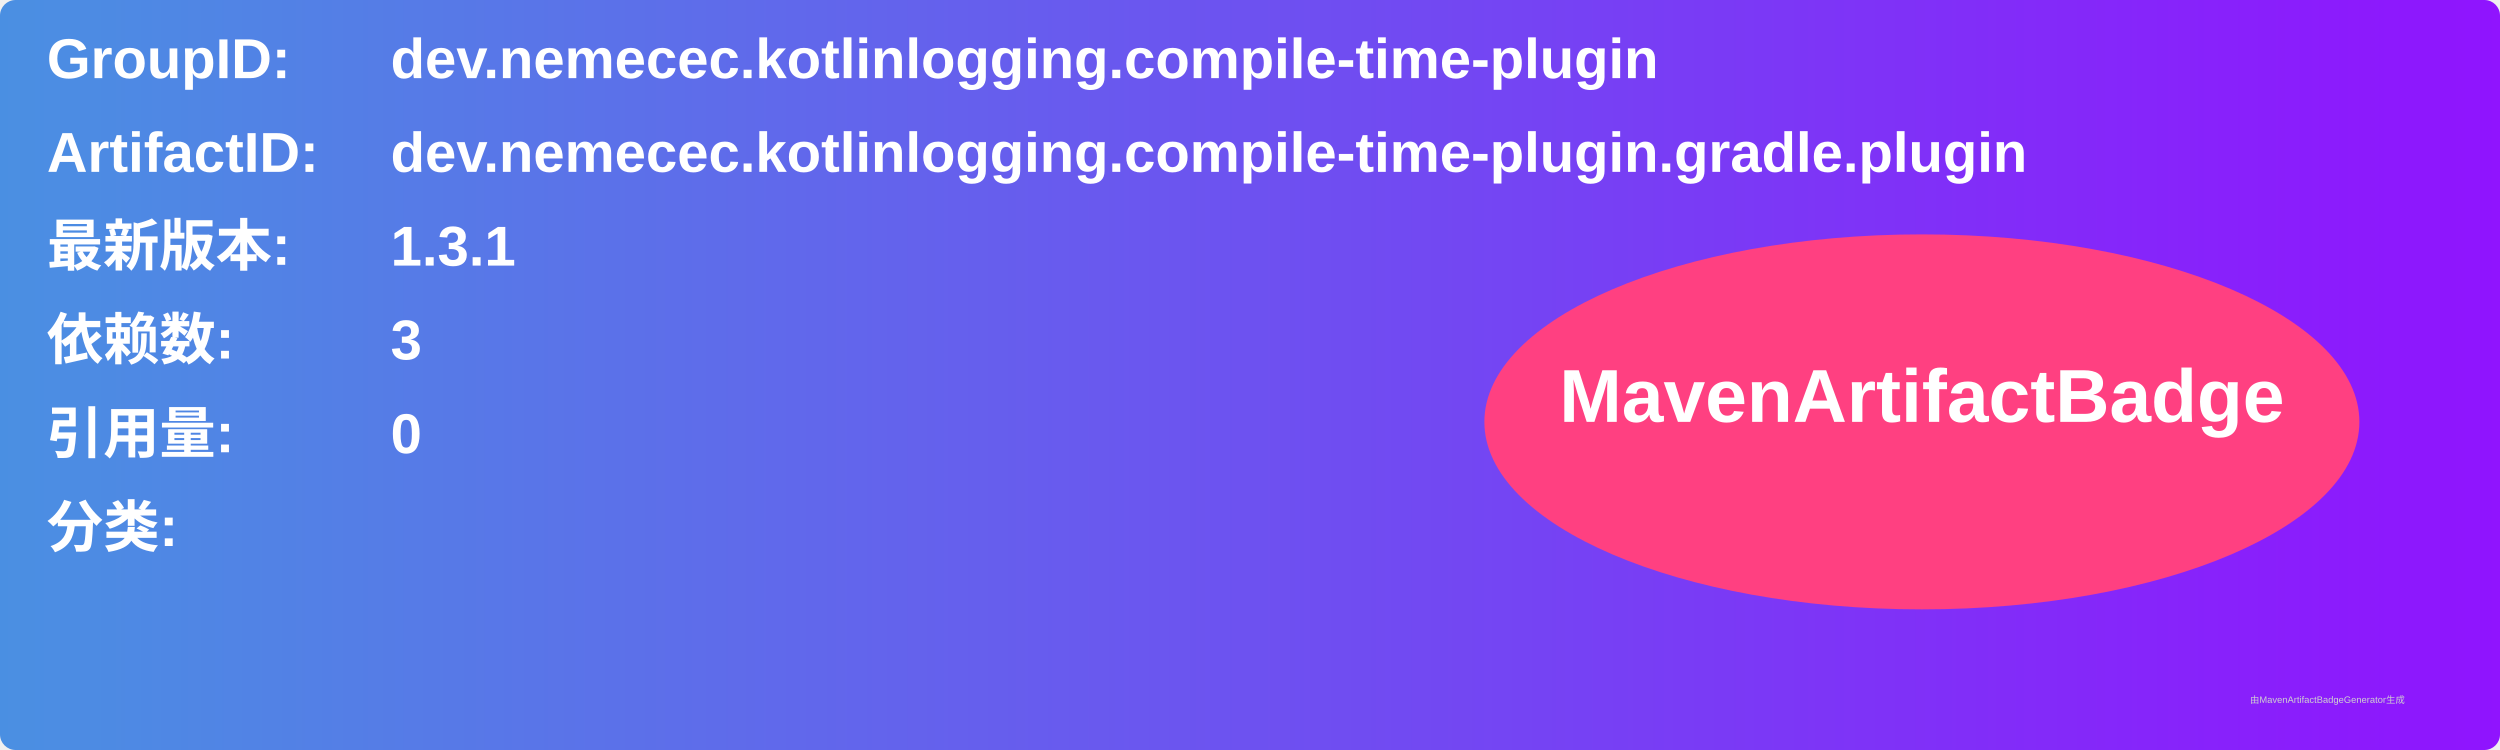
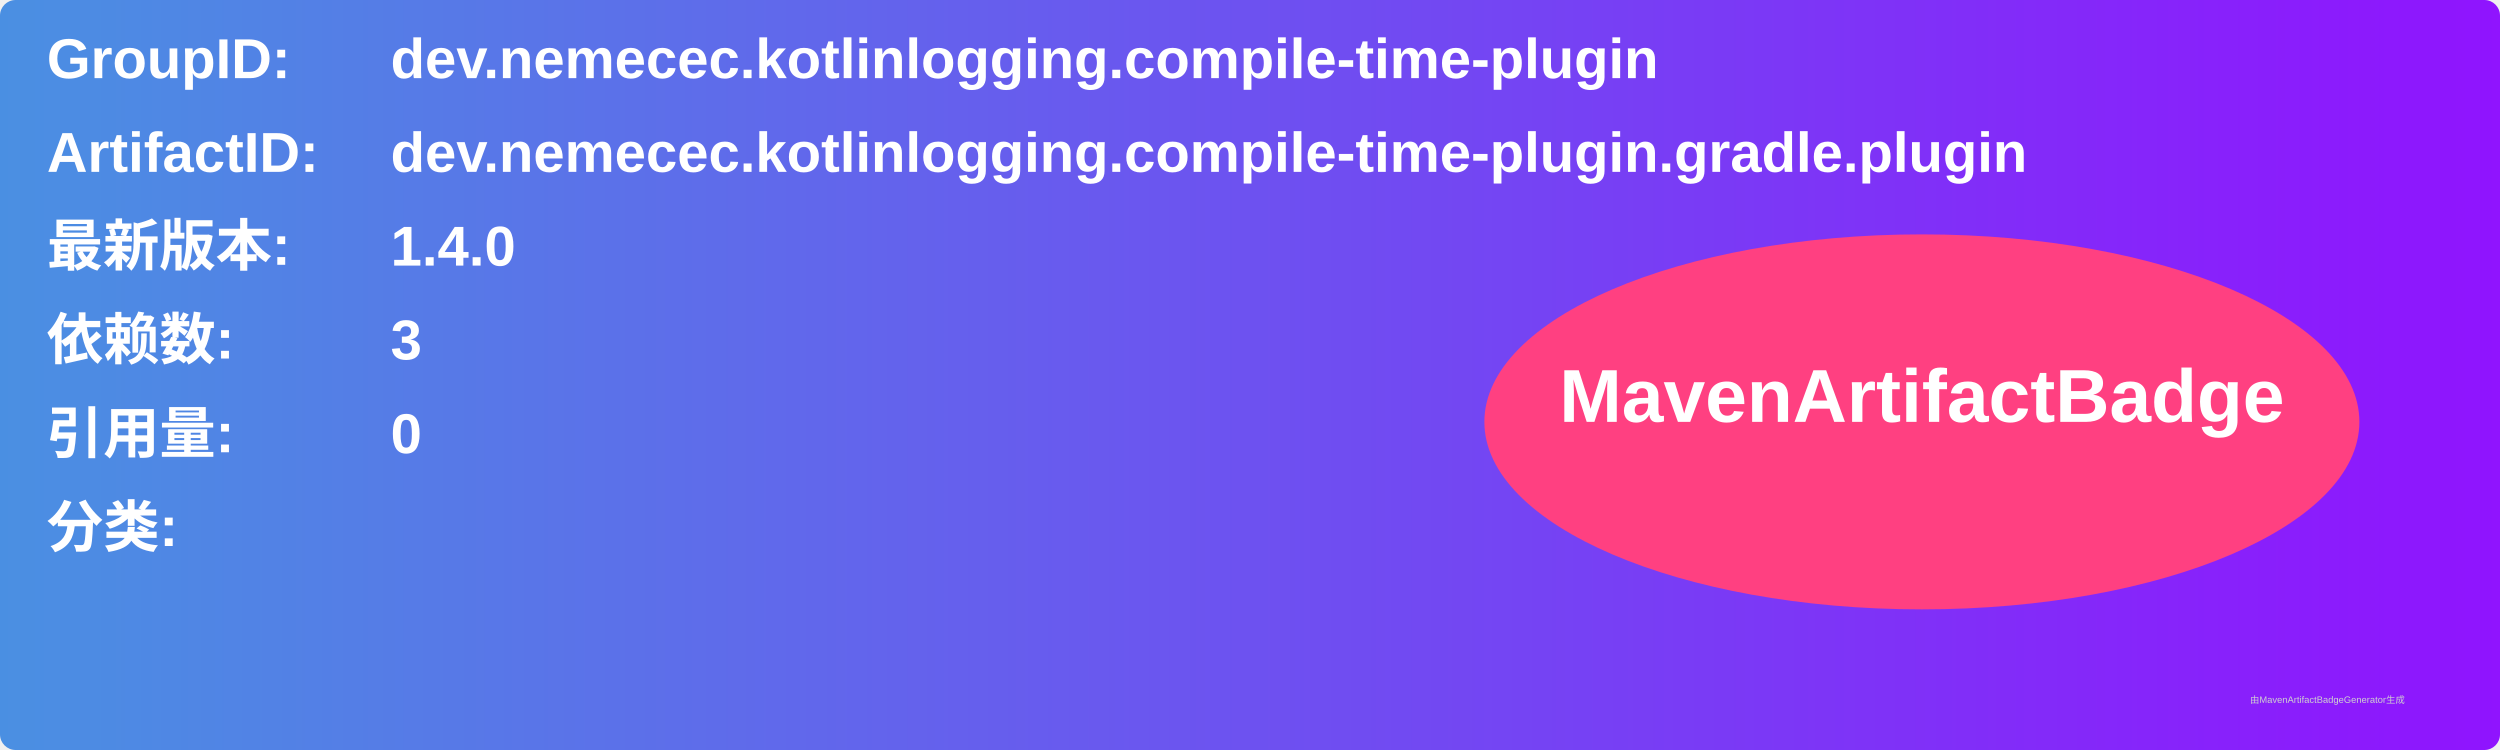
<svg xmlns="http://www.w3.org/2000/svg" width="800" height="240" viewBox="0 0 800 240">
  <linearGradient id="grad" x1="0%" y1="0%" x2="100%" y2="0%">
    <stop offset="0%" stop-color="#4a90e2" />
    <stop offset="100%" stop-color="#9013fe" />
  </linearGradient>
  <rect width="100%" height="100%" rx="5" ry="5" fill="url(#grad)" />
  <g transform="translate(15, 15)">
    <text x="0" y="10" font-family="Arial" font-size="18" fill="white" font-weight="bold" width="260">GroupID:</text>
    <text x="110" y="10" font-family="Arial" font-size="18" fill="white" font-weight="bold" width="460">dev.nemecec.kotlinlogging.compile-time-plugin</text>
    <text x="0" y="40" font-family="Arial" font-size="18" fill="white" font-weight="bold" width="260">ArtifactID:</text>
    <text x="110" y="40" font-family="Arial" font-size="18" fill="white" font-weight="bold" width="460">dev.nemecec.kotlinlogging.compile-time-plugin.gradle.plugin</text>
    <text x="0" y="70" font-family="Arial" font-size="18" fill="white" font-weight="bold">最新版本:</text>
    <text x="110" y="70" font-family="Arial" font-size="18" fill="white" font-weight="bold">
-       <tspan font-weight="bold">1.3.1</tspan>
+       <tspan font-weight="bold">1.4.0</tspan>
    </text>
    <text x="0" y="100" font-family="Arial" font-size="18" fill="white" font-weight="bold">依赖数: </text>
    <text x="110" y="100" font-family="Arial" font-size="18" fill="white">
      <tspan font-weight="bold">3</tspan>
    </text>
    <text x="0" y="130" font-family="Arial" font-size="18" fill="white" font-weight="bold">引用量: </text>
    <text x="110" y="130" font-family="Arial" font-size="18" fill="white">
      <tspan font-weight="bold">0</tspan>
    </text>
    <text x="0" y="160" font-family="Arial" font-size="18" fill="white" font-weight="bold">分类:</text>
    <text x="10" y="190" font-family="Arial" font-size="10" fill="white">
      <tspan font-weight="bold" />
    </text>
    <ellipse cx="600" cy="120" rx="140" ry="60" fill="#ff4081" />
    <text x="600" y="120" text-anchor="middle" font-family="Arial" font-size="24" fill="white" font-weight="bold">MavenArtifactBadge</text>
  </g>
  <text x="720" y="225" font-family="Arial" font-size="3" fill="#d0d0d0">由MavenArtifactBadgeGenerator生成</text>
</svg>
